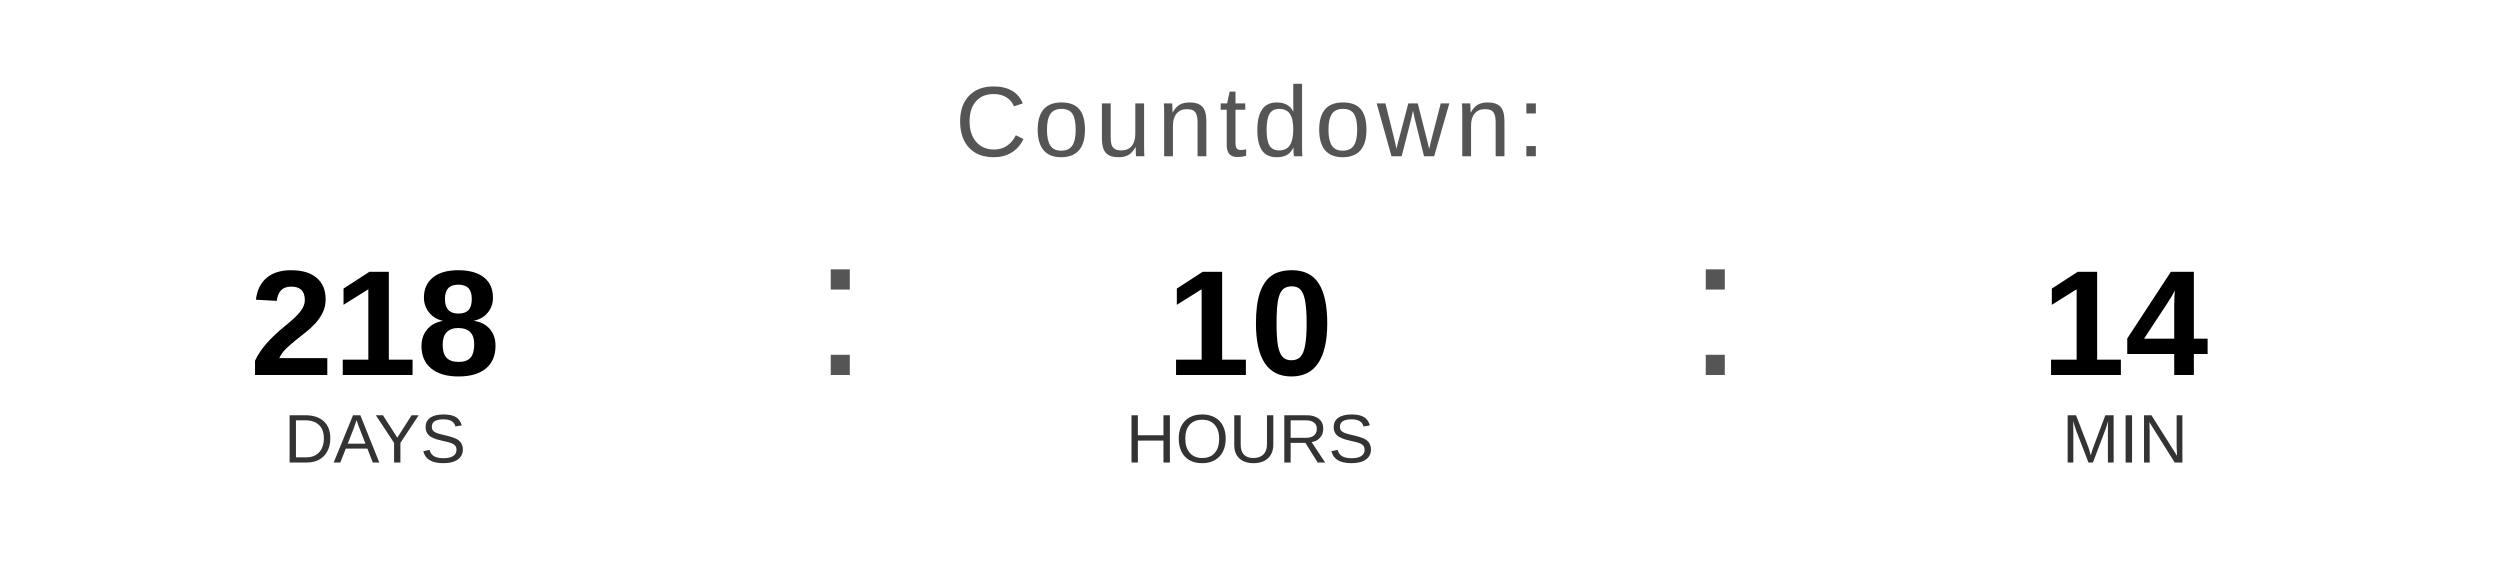
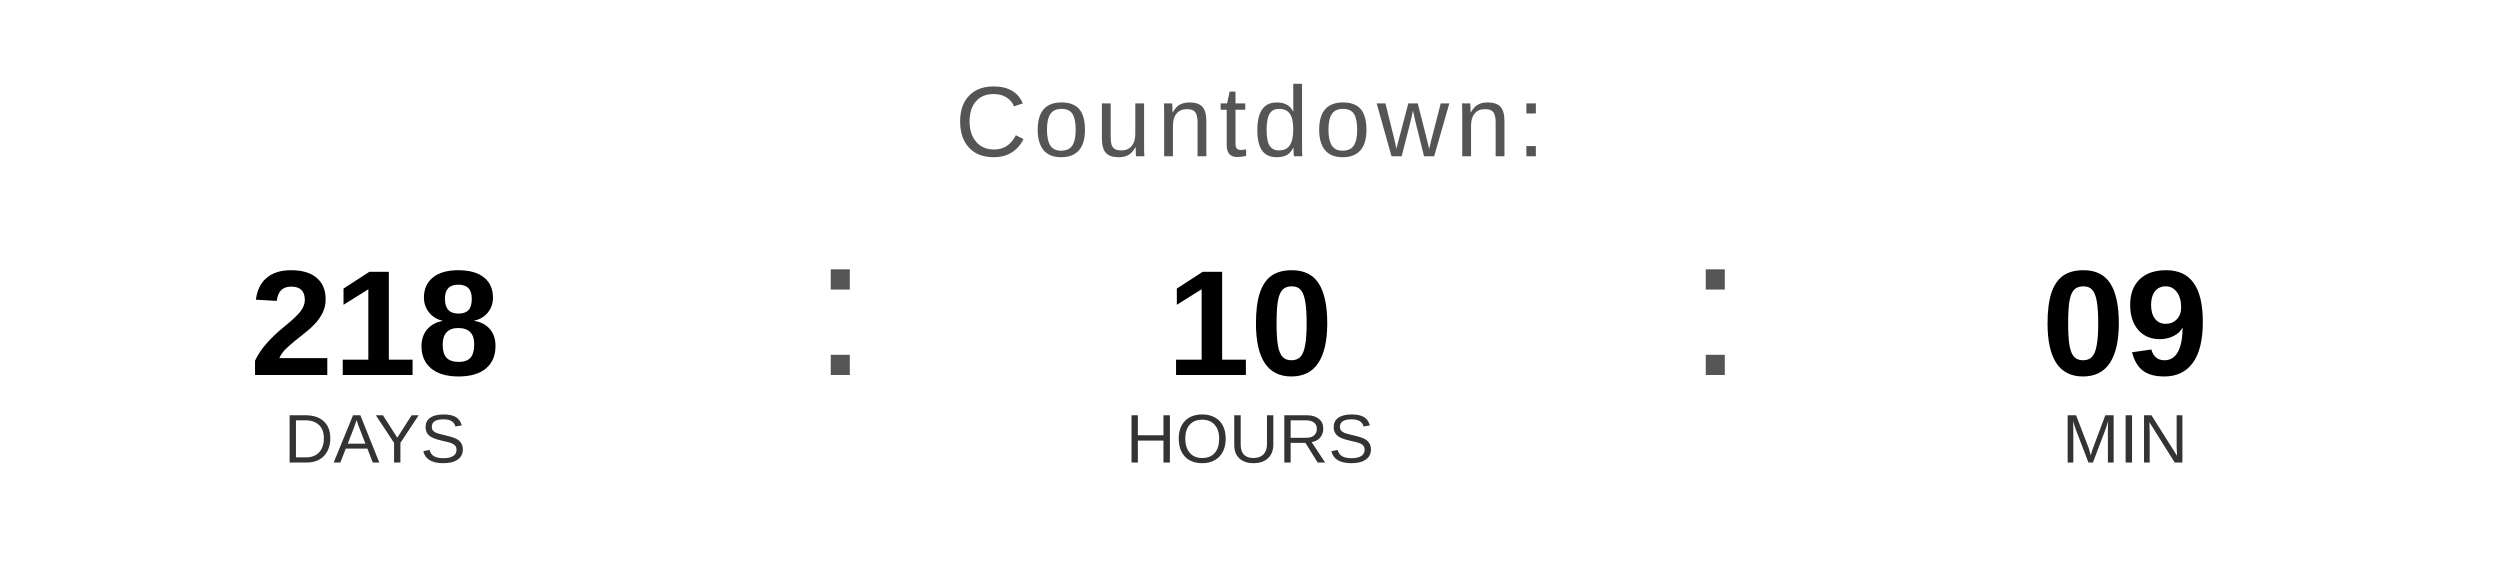
<svg xmlns="http://www.w3.org/2000/svg" width="400" height="90" viewBox="0 0 400 90">
  <text x="200" y="25" font-family="Arial, Helvetica, sans-serif" font-size="16" fill="#555555" text-anchor="middle" letter-spacing="1">
    Countdown:
  </text>
  <text x="60" y="60" font-family="Arial, Helvetica, sans-serif" font-size="24" font-weight="bold" fill="#000000" text-anchor="middle">218</text>
  <text x="60" y="74" font-family="Arial, Helvetica, sans-serif" font-size="11" fill="#333333" text-anchor="middle">DAYS</text>
  <text x="130" y="60" font-family="Arial, sans-serif" font-size="32" fill="#555555">:</text>
  <text x="200" y="60" font-family="Arial, Helvetica, sans-serif" font-size="24" font-weight="bold" fill="#000000" text-anchor="middle">10</text>
  <text x="200" y="74" font-family="Arial, Helvetica, sans-serif" font-size="11" fill="#333333" text-anchor="middle">HOURS</text>
  <text x="270" y="60" font-family="Arial, sans-serif" font-size="32" fill="#555555">:</text>
-   <text x="340" y="60" font-family="Arial, Helvetica, sans-serif" font-size="24" font-weight="bold" fill="#000000" text-anchor="middle">14</text>
+   <text x="340" y="60" font-family="Arial, Helvetica, sans-serif" font-size="24" font-weight="bold" fill="#000000" text-anchor="middle">09</text>
  <text x="340" y="74" font-family="Arial, Helvetica, sans-serif" font-size="11" fill="#333333" text-anchor="middle">MIN</text>
</svg>
